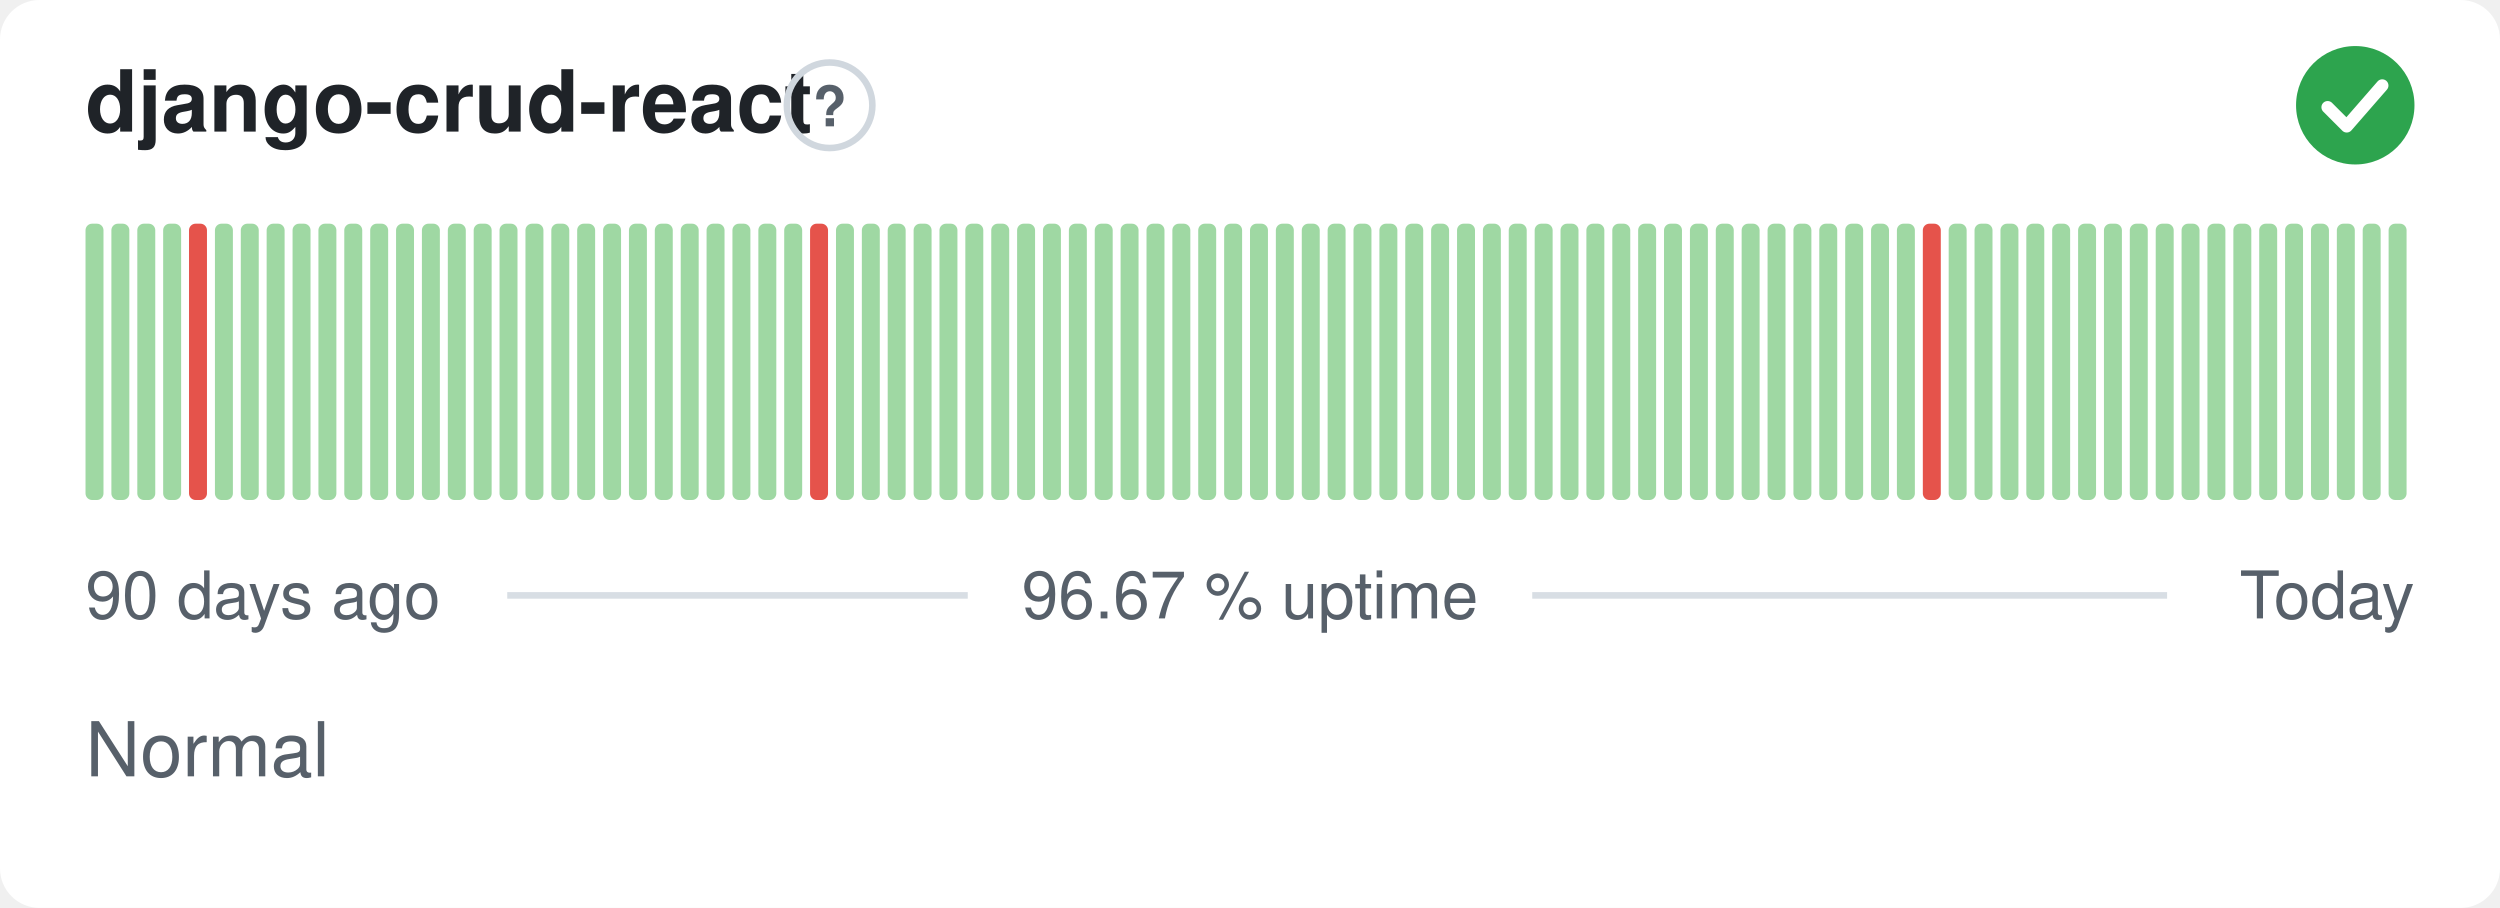
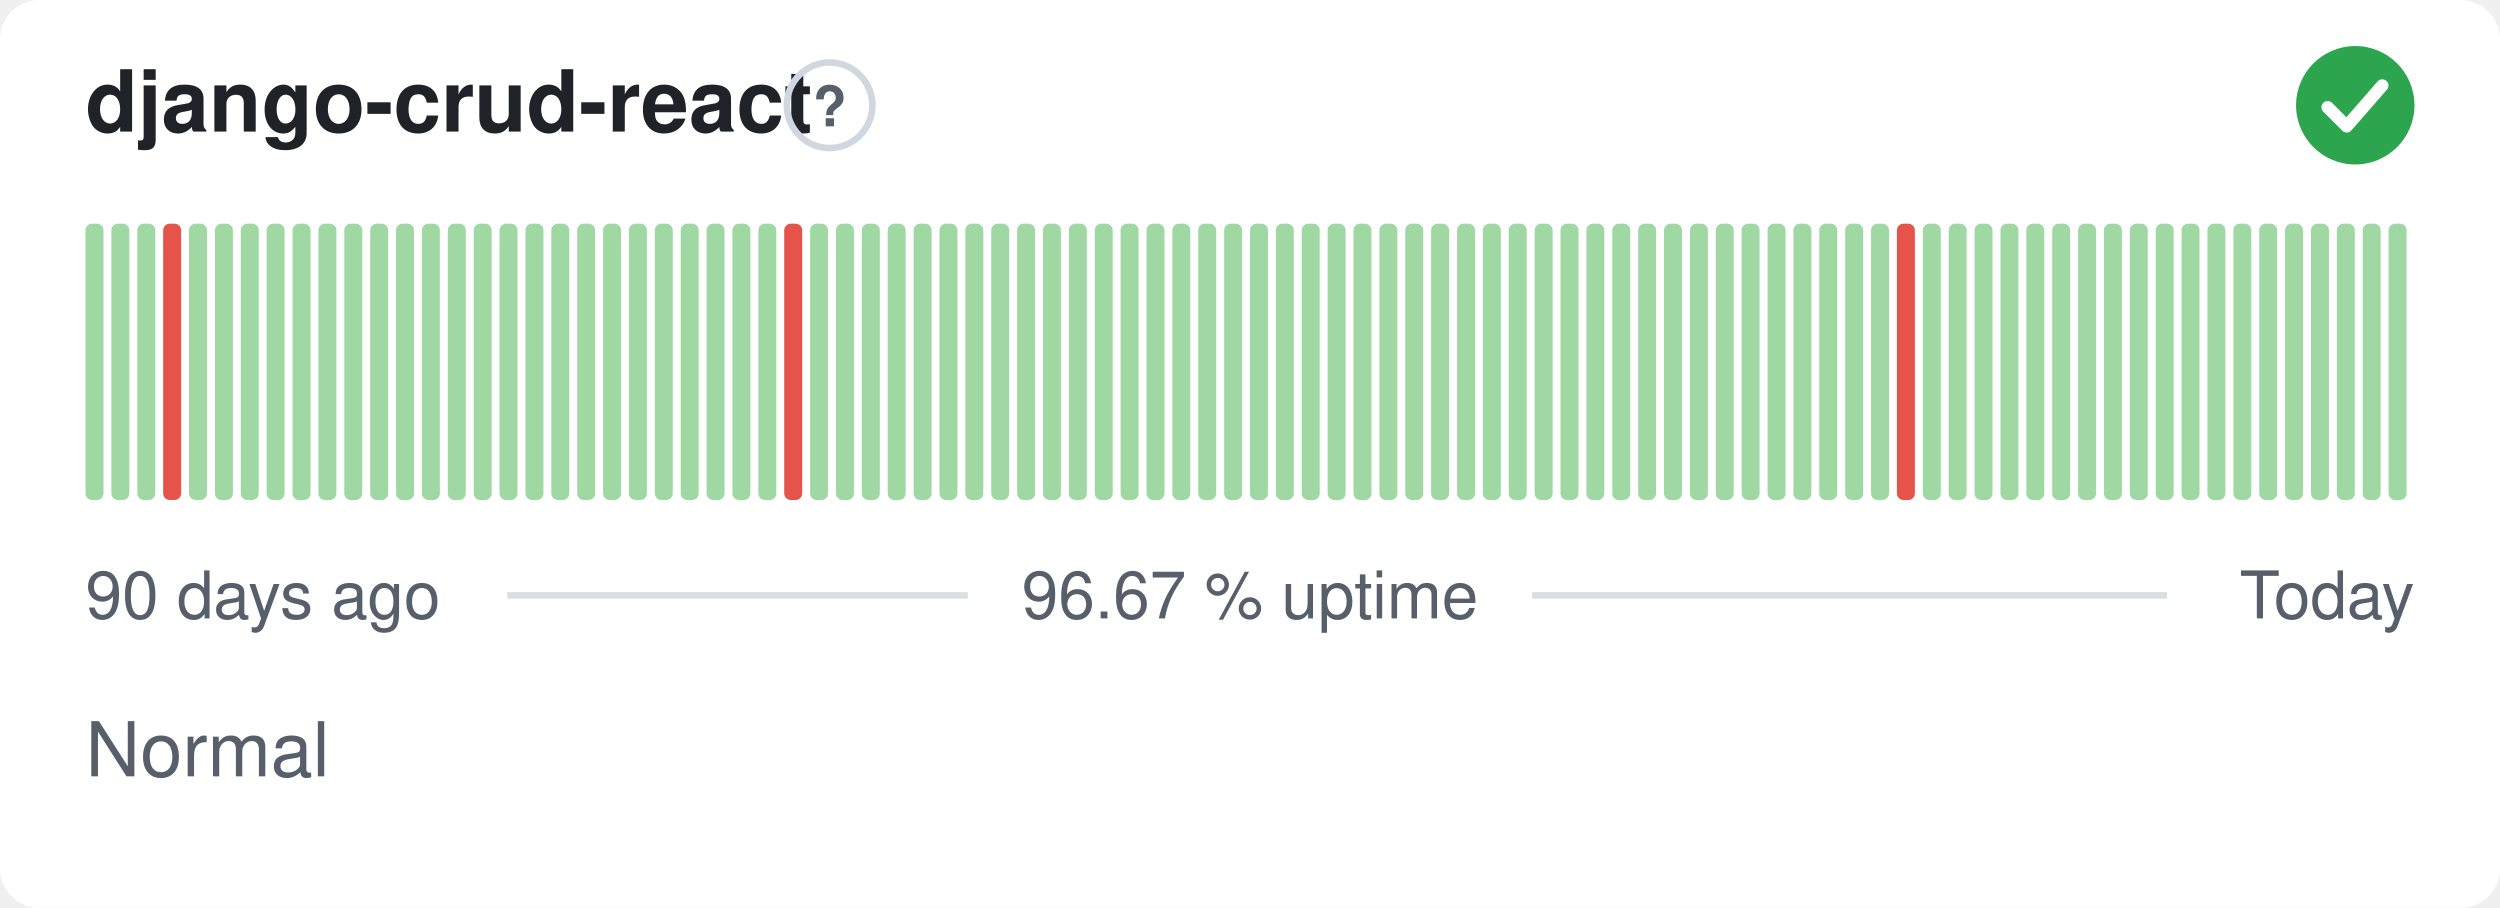
<svg xmlns="http://www.w3.org/2000/svg" width="380" height="138" viewBox="0 0 380 138" role="img" aria-label="django-crud-react: Normal, 96.67 % uptime over the last 90 days" font-family="-apple-system,BlinkMacSystemFont,'Segoe UI',Helvetica,Arial,sans-serif">
  <style>
    @media (prefers-color-scheme: dark) {
      .bg { fill: #0d1117 }
      .title { fill: #e6edf3 }
      .muted { fill: #8b949e }
      .hint { stroke: #30363d }
      .rule { stroke: #30363d }
      .nodata { fill: #21262d }
    }
  </style>
  <rect class="bg" width="380" height="138" rx="6" fill="#ffffff" />
  <text class="title" x="13" y="20" font-size="13" font-weight="600" fill="#1f2328">django-crud-react</text>
  <circle class="hint" cx="126.1" cy="16" r="6.5" fill="none" stroke="#d0d7de" stroke-width="1" />
  <text class="muted" x="126.1" y="19.2" text-anchor="middle" font-size="8.5" font-weight="700" fill="#57606a">?</text>
  <circle cx="358" cy="16" r="9" fill="#2da44e" />
  <path d="M353.80 16.30l2.90 2.90 5.40 -6.20" fill="none" stroke="#fff" stroke-width="1.89" stroke-linecap="round" stroke-linejoin="round" />
  <rect x="13.00" y="34.00" width="2.73" height="42.00" rx="1" fill="#9fd8a3" />
  <rect x="16.93" y="34.00" width="2.73" height="42.00" rx="1" fill="#9fd8a3" />
  <rect x="20.87" y="34.00" width="2.73" height="42.00" rx="1" fill="#9fd8a3" />
-   <rect x="24.80" y="34.00" width="2.73" height="42.00" rx="1" fill="#9fd8a3" />
-   <rect x="28.73" y="34.00" width="2.73" height="42.00" rx="1" fill="#e5534b" />
+   <rect x="24.80" y="34.00" width="2.73" height="42.00" rx="1" fill="#e5534b" />
+   <rect x="28.73" y="34.00" width="2.73" height="42.00" rx="1" fill="#9fd8a3" />
  <rect x="32.67" y="34.00" width="2.73" height="42.00" rx="1" fill="#9fd8a3" />
  <rect x="36.60" y="34.00" width="2.73" height="42.00" rx="1" fill="#9fd8a3" />
  <rect x="40.53" y="34.00" width="2.73" height="42.00" rx="1" fill="#9fd8a3" />
  <rect x="44.47" y="34.00" width="2.73" height="42.00" rx="1" fill="#9fd8a3" />
  <rect x="48.40" y="34.00" width="2.73" height="42.00" rx="1" fill="#9fd8a3" />
  <rect x="52.33" y="34.00" width="2.73" height="42.00" rx="1" fill="#9fd8a3" />
  <rect x="56.27" y="34.00" width="2.73" height="42.00" rx="1" fill="#9fd8a3" />
  <rect x="60.20" y="34.00" width="2.73" height="42.00" rx="1" fill="#9fd8a3" />
  <rect x="64.13" y="34.00" width="2.73" height="42.00" rx="1" fill="#9fd8a3" />
  <rect x="68.07" y="34.00" width="2.73" height="42.00" rx="1" fill="#9fd8a3" />
  <rect x="72.00" y="34.00" width="2.73" height="42.00" rx="1" fill="#9fd8a3" />
  <rect x="75.93" y="34.00" width="2.73" height="42.00" rx="1" fill="#9fd8a3" />
  <rect x="79.87" y="34.00" width="2.73" height="42.00" rx="1" fill="#9fd8a3" />
  <rect x="83.80" y="34.00" width="2.73" height="42.00" rx="1" fill="#9fd8a3" />
  <rect x="87.73" y="34.00" width="2.73" height="42.00" rx="1" fill="#9fd8a3" />
  <rect x="91.67" y="34.00" width="2.73" height="42.00" rx="1" fill="#9fd8a3" />
  <rect x="95.60" y="34.00" width="2.73" height="42.00" rx="1" fill="#9fd8a3" />
  <rect x="99.53" y="34.00" width="2.73" height="42.00" rx="1" fill="#9fd8a3" />
  <rect x="103.47" y="34.00" width="2.73" height="42.00" rx="1" fill="#9fd8a3" />
  <rect x="107.40" y="34.00" width="2.73" height="42.00" rx="1" fill="#9fd8a3" />
  <rect x="111.33" y="34.00" width="2.73" height="42.00" rx="1" fill="#9fd8a3" />
  <rect x="115.27" y="34.00" width="2.73" height="42.00" rx="1" fill="#9fd8a3" />
-   <rect x="119.20" y="34.00" width="2.73" height="42.00" rx="1" fill="#9fd8a3" />
-   <rect x="123.13" y="34.00" width="2.73" height="42.00" rx="1" fill="#e5534b" />
+   <rect x="119.20" y="34.00" width="2.73" height="42.00" rx="1" fill="#e5534b" />
+   <rect x="123.13" y="34.00" width="2.73" height="42.00" rx="1" fill="#9fd8a3" />
  <rect x="127.07" y="34.00" width="2.73" height="42.00" rx="1" fill="#9fd8a3" />
  <rect x="131.00" y="34.00" width="2.73" height="42.00" rx="1" fill="#9fd8a3" />
  <rect x="134.93" y="34.00" width="2.73" height="42.00" rx="1" fill="#9fd8a3" />
  <rect x="138.87" y="34.00" width="2.73" height="42.00" rx="1" fill="#9fd8a3" />
  <rect x="142.80" y="34.00" width="2.73" height="42.00" rx="1" fill="#9fd8a3" />
  <rect x="146.73" y="34.00" width="2.73" height="42.00" rx="1" fill="#9fd8a3" />
  <rect x="150.67" y="34.00" width="2.73" height="42.00" rx="1" fill="#9fd8a3" />
  <rect x="154.60" y="34.00" width="2.73" height="42.00" rx="1" fill="#9fd8a3" />
  <rect x="158.53" y="34.00" width="2.73" height="42.00" rx="1" fill="#9fd8a3" />
  <rect x="162.47" y="34.00" width="2.73" height="42.00" rx="1" fill="#9fd8a3" />
  <rect x="166.40" y="34.00" width="2.73" height="42.00" rx="1" fill="#9fd8a3" />
  <rect x="170.33" y="34.00" width="2.73" height="42.00" rx="1" fill="#9fd8a3" />
  <rect x="174.27" y="34.00" width="2.73" height="42.00" rx="1" fill="#9fd8a3" />
  <rect x="178.20" y="34.00" width="2.73" height="42.00" rx="1" fill="#9fd8a3" />
  <rect x="182.13" y="34.00" width="2.73" height="42.00" rx="1" fill="#9fd8a3" />
  <rect x="186.07" y="34.00" width="2.73" height="42.00" rx="1" fill="#9fd8a3" />
  <rect x="190.00" y="34.00" width="2.73" height="42.00" rx="1" fill="#9fd8a3" />
  <rect x="193.93" y="34.00" width="2.73" height="42.00" rx="1" fill="#9fd8a3" />
  <rect x="197.87" y="34.00" width="2.73" height="42.00" rx="1" fill="#9fd8a3" />
  <rect x="201.80" y="34.00" width="2.73" height="42.00" rx="1" fill="#9fd8a3" />
  <rect x="205.73" y="34.00" width="2.73" height="42.00" rx="1" fill="#9fd8a3" />
  <rect x="209.67" y="34.00" width="2.73" height="42.00" rx="1" fill="#9fd8a3" />
  <rect x="213.60" y="34.00" width="2.73" height="42.00" rx="1" fill="#9fd8a3" />
  <rect x="217.53" y="34.00" width="2.73" height="42.00" rx="1" fill="#9fd8a3" />
  <rect x="221.47" y="34.00" width="2.73" height="42.00" rx="1" fill="#9fd8a3" />
  <rect x="225.40" y="34.00" width="2.73" height="42.00" rx="1" fill="#9fd8a3" />
  <rect x="229.33" y="34.00" width="2.73" height="42.00" rx="1" fill="#9fd8a3" />
  <rect x="233.27" y="34.00" width="2.73" height="42.00" rx="1" fill="#9fd8a3" />
  <rect x="237.20" y="34.00" width="2.73" height="42.00" rx="1" fill="#9fd8a3" />
  <rect x="241.13" y="34.00" width="2.73" height="42.00" rx="1" fill="#9fd8a3" />
  <rect x="245.07" y="34.00" width="2.73" height="42.00" rx="1" fill="#9fd8a3" />
  <rect x="249.00" y="34.00" width="2.73" height="42.00" rx="1" fill="#9fd8a3" />
  <rect x="252.93" y="34.00" width="2.73" height="42.00" rx="1" fill="#9fd8a3" />
  <rect x="256.87" y="34.00" width="2.73" height="42.00" rx="1" fill="#9fd8a3" />
  <rect x="260.80" y="34.00" width="2.73" height="42.00" rx="1" fill="#9fd8a3" />
  <rect x="264.73" y="34.00" width="2.73" height="42.00" rx="1" fill="#9fd8a3" />
  <rect x="268.67" y="34.00" width="2.73" height="42.00" rx="1" fill="#9fd8a3" />
  <rect x="272.60" y="34.00" width="2.73" height="42.00" rx="1" fill="#9fd8a3" />
  <rect x="276.53" y="34.00" width="2.73" height="42.00" rx="1" fill="#9fd8a3" />
  <rect x="280.47" y="34.00" width="2.73" height="42.00" rx="1" fill="#9fd8a3" />
  <rect x="284.40" y="34.00" width="2.73" height="42.00" rx="1" fill="#9fd8a3" />
-   <rect x="288.33" y="34.00" width="2.73" height="42.00" rx="1" fill="#9fd8a3" />
-   <rect x="292.27" y="34.00" width="2.73" height="42.00" rx="1" fill="#e5534b" />
+   <rect x="288.33" y="34.00" width="2.73" height="42.00" rx="1" fill="#e5534b" />
+   <rect x="292.27" y="34.00" width="2.73" height="42.00" rx="1" fill="#9fd8a3" />
  <rect x="296.20" y="34.00" width="2.73" height="42.00" rx="1" fill="#9fd8a3" />
  <rect x="300.13" y="34.00" width="2.73" height="42.00" rx="1" fill="#9fd8a3" />
  <rect x="304.07" y="34.00" width="2.73" height="42.00" rx="1" fill="#9fd8a3" />
  <rect x="308.00" y="34.00" width="2.73" height="42.00" rx="1" fill="#9fd8a3" />
  <rect x="311.93" y="34.00" width="2.73" height="42.00" rx="1" fill="#9fd8a3" />
  <rect x="315.87" y="34.00" width="2.73" height="42.00" rx="1" fill="#9fd8a3" />
  <rect x="319.80" y="34.00" width="2.73" height="42.00" rx="1" fill="#9fd8a3" />
  <rect x="323.73" y="34.00" width="2.73" height="42.00" rx="1" fill="#9fd8a3" />
  <rect x="327.67" y="34.00" width="2.73" height="42.00" rx="1" fill="#9fd8a3" />
  <rect x="331.60" y="34.00" width="2.73" height="42.00" rx="1" fill="#9fd8a3" />
  <rect x="335.53" y="34.00" width="2.73" height="42.00" rx="1" fill="#9fd8a3" />
  <rect x="339.47" y="34.00" width="2.73" height="42.00" rx="1" fill="#9fd8a3" />
  <rect x="343.40" y="34.00" width="2.73" height="42.00" rx="1" fill="#9fd8a3" />
  <rect x="347.33" y="34.00" width="2.73" height="42.00" rx="1" fill="#9fd8a3" />
  <rect x="351.27" y="34.00" width="2.73" height="42.00" rx="1" fill="#9fd8a3" />
  <rect x="355.20" y="34.00" width="2.73" height="42.00" rx="1" fill="#9fd8a3" />
  <rect x="359.13" y="34.00" width="2.73" height="42.00" rx="1" fill="#9fd8a3" />
  <rect x="363.07" y="34.00" width="2.73" height="42.00" rx="1" fill="#9fd8a3" />
  <text class="muted" x="13" y="94" font-size="10" fill="#57606a">90 days ago</text>
  <text class="muted" x="190" y="94" text-anchor="middle" font-size="10" fill="#57606a">96.67 % uptime</text>
  <text class="muted" x="367" y="94" text-anchor="end" font-size="10" fill="#57606a">Today</text>
  <line class="rule" x1="77.1" y1="90.5" x2="147.1" y2="90.5" stroke="#d8dee4" stroke-width="1" />
  <line class="rule" x1="232.9" y1="90.5" x2="329.4" y2="90.5" stroke="#d8dee4" stroke-width="1" />
  <text class="muted" x="13" y="118" font-size="11.5" fill="#57606a">Normal</text>
</svg>
